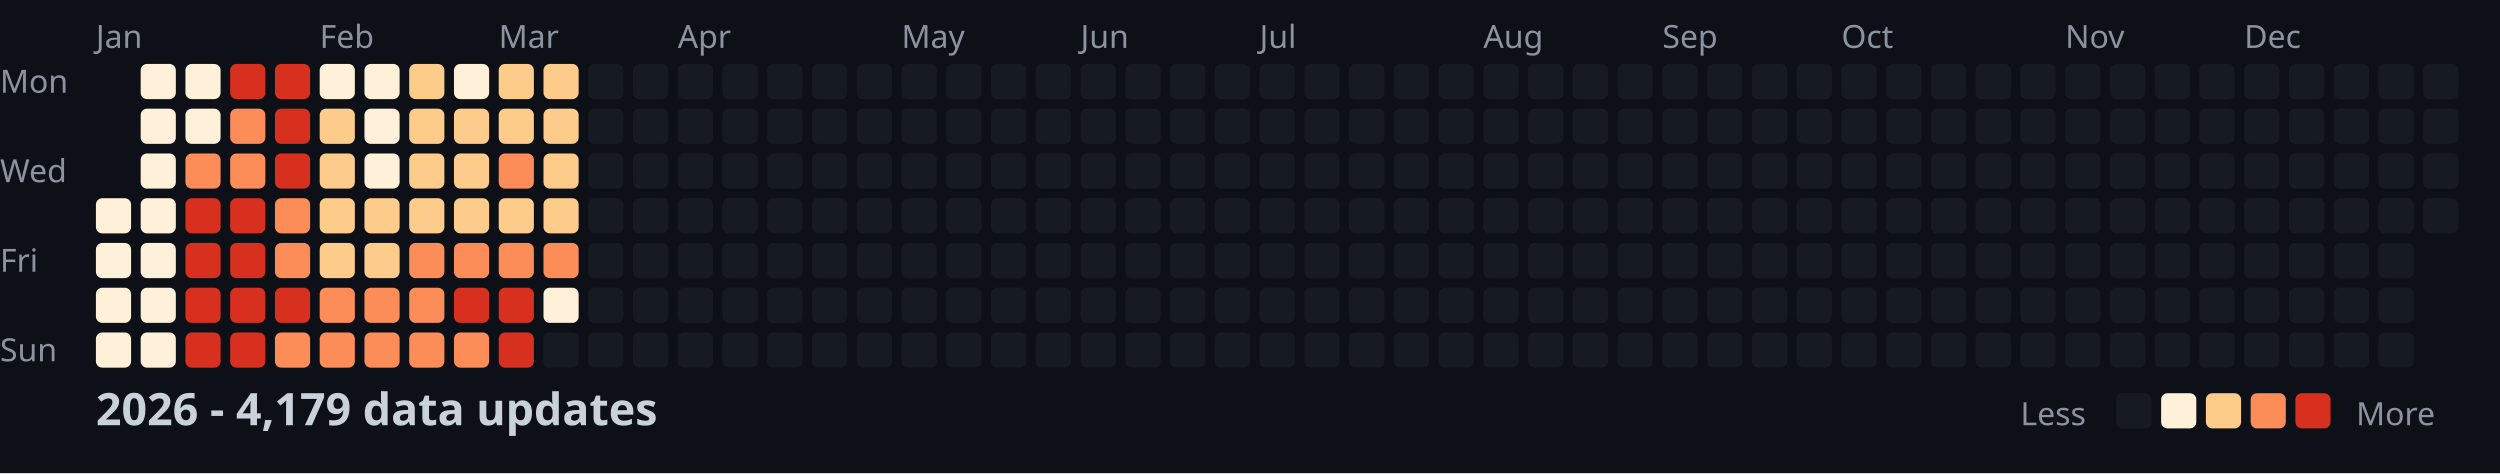
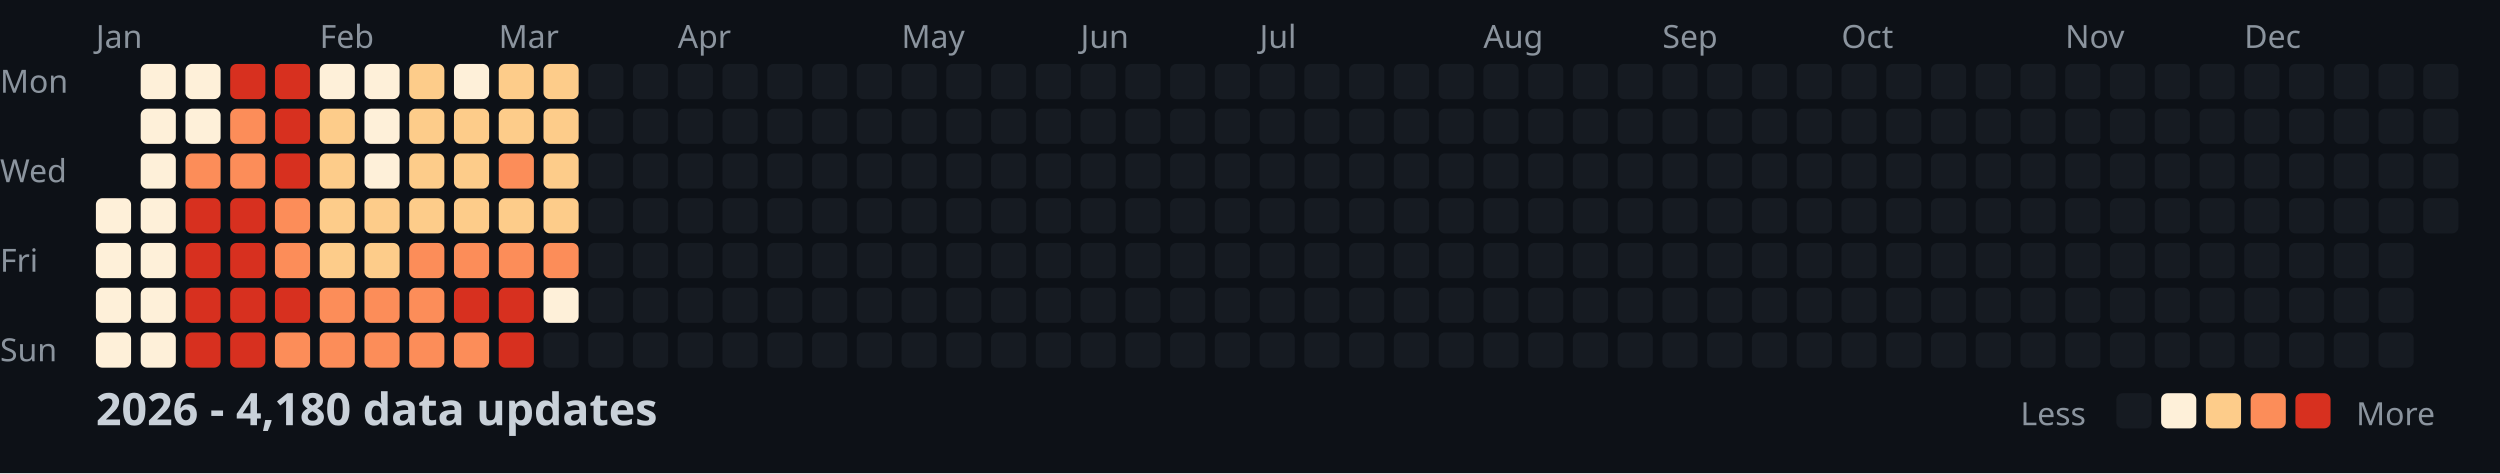
<svg xmlns="http://www.w3.org/2000/svg" width="782" height="148">
  <style>
    .month { font: 10px sans-serif; fill: #8b949e; }
    .day { font: 10px sans-serif; fill: #8b949e; }
    .title { font: bold 14px sans-serif; fill: #c9d1d9; }
    .legend { font: 10px sans-serif; fill: #8b949e; }
  </style>
  <rect width="100%" height="100%" fill="#0d1117" />
  <text x="0" y="29" class="day">Mon</text>
  <text x="0" y="57" class="day">Wed</text>
  <text x="0" y="85" class="day">Fri</text>
  <text x="0" y="113" class="day">Sun</text>
  <text x="30" y="15" class="month">Jan</text>
  <text x="100" y="15" class="month">Feb</text>
  <text x="156" y="15" class="month">Mar</text>
  <text x="212" y="15" class="month">Apr</text>
  <text x="282" y="15" class="month">May</text>
  <text x="338" y="15" class="month">Jun</text>
  <text x="394" y="15" class="month">Jul</text>
  <text x="464" y="15" class="month">Aug</text>
  <text x="520" y="15" class="month">Sep</text>
  <text x="576" y="15" class="month">Oct</text>
  <text x="646" y="15" class="month">Nov</text>
  <text x="702" y="15" class="month">Dec</text>
  <rect x="30" y="62" width="11" height="11" fill="#fef0d9" rx="2" />
  <rect x="30" y="76" width="11" height="11" fill="#fef0d9" rx="2" />
  <rect x="30" y="90" width="11" height="11" fill="#fef0d9" rx="2" />
  <rect x="30" y="104" width="11" height="11" fill="#fef0d9" rx="2" />
  <rect x="44" y="20" width="11" height="11" fill="#fef0d9" rx="2" />
  <rect x="44" y="34" width="11" height="11" fill="#fef0d9" rx="2" />
  <rect x="44" y="48" width="11" height="11" fill="#fef0d9" rx="2" />
  <rect x="44" y="62" width="11" height="11" fill="#fef0d9" rx="2" />
  <rect x="44" y="76" width="11" height="11" fill="#fef0d9" rx="2" />
  <rect x="44" y="90" width="11" height="11" fill="#fef0d9" rx="2" />
  <rect x="44" y="104" width="11" height="11" fill="#fef0d9" rx="2" />
  <rect x="58" y="20" width="11" height="11" fill="#fef0d9" rx="2" />
  <rect x="58" y="34" width="11" height="11" fill="#fef0d9" rx="2" />
  <rect x="58" y="48" width="11" height="11" fill="#fc8d59" rx="2" />
  <rect x="58" y="62" width="11" height="11" fill="#d7301f" rx="2" />
  <rect x="58" y="76" width="11" height="11" fill="#d7301f" rx="2" />
  <rect x="58" y="90" width="11" height="11" fill="#d7301f" rx="2" />
  <rect x="58" y="104" width="11" height="11" fill="#d7301f" rx="2" />
  <rect x="72" y="20" width="11" height="11" fill="#d7301f" rx="2" />
  <rect x="72" y="34" width="11" height="11" fill="#fc8d59" rx="2" />
  <rect x="72" y="48" width="11" height="11" fill="#fc8d59" rx="2" />
  <rect x="72" y="62" width="11" height="11" fill="#d7301f" rx="2" />
  <rect x="72" y="76" width="11" height="11" fill="#d7301f" rx="2" />
  <rect x="72" y="90" width="11" height="11" fill="#d7301f" rx="2" />
  <rect x="72" y="104" width="11" height="11" fill="#d7301f" rx="2" />
  <rect x="86" y="20" width="11" height="11" fill="#d7301f" rx="2" />
  <rect x="86" y="34" width="11" height="11" fill="#d7301f" rx="2" />
  <rect x="86" y="48" width="11" height="11" fill="#d7301f" rx="2" />
  <rect x="86" y="62" width="11" height="11" fill="#fc8d59" rx="2" />
  <rect x="86" y="76" width="11" height="11" fill="#fc8d59" rx="2" />
  <rect x="86" y="90" width="11" height="11" fill="#d7301f" rx="2" />
  <rect x="86" y="104" width="11" height="11" fill="#fc8d59" rx="2" />
  <rect x="100" y="20" width="11" height="11" fill="#fef0d9" rx="2" />
  <rect x="100" y="34" width="11" height="11" fill="#fdcc8a" rx="2" />
  <rect x="100" y="48" width="11" height="11" fill="#fdcc8a" rx="2" />
  <rect x="100" y="62" width="11" height="11" fill="#fdcc8a" rx="2" />
  <rect x="100" y="76" width="11" height="11" fill="#fdcc8a" rx="2" />
  <rect x="100" y="90" width="11" height="11" fill="#fc8d59" rx="2" />
  <rect x="100" y="104" width="11" height="11" fill="#fc8d59" rx="2" />
  <rect x="114" y="20" width="11" height="11" fill="#fef0d9" rx="2" />
  <rect x="114" y="34" width="11" height="11" fill="#fef0d9" rx="2" />
  <rect x="114" y="48" width="11" height="11" fill="#fef0d9" rx="2" />
  <rect x="114" y="62" width="11" height="11" fill="#fdcc8a" rx="2" />
  <rect x="114" y="76" width="11" height="11" fill="#fdcc8a" rx="2" />
  <rect x="114" y="90" width="11" height="11" fill="#fc8d59" rx="2" />
  <rect x="114" y="104" width="11" height="11" fill="#fc8d59" rx="2" />
  <rect x="128" y="20" width="11" height="11" fill="#fdcc8a" rx="2" />
  <rect x="128" y="34" width="11" height="11" fill="#fdcc8a" rx="2" />
  <rect x="128" y="48" width="11" height="11" fill="#fdcc8a" rx="2" />
  <rect x="128" y="62" width="11" height="11" fill="#fdcc8a" rx="2" />
  <rect x="128" y="76" width="11" height="11" fill="#fc8d59" rx="2" />
  <rect x="128" y="90" width="11" height="11" fill="#fc8d59" rx="2" />
  <rect x="128" y="104" width="11" height="11" fill="#fc8d59" rx="2" />
  <rect x="142" y="20" width="11" height="11" fill="#fef0d9" rx="2" />
  <rect x="142" y="34" width="11" height="11" fill="#fdcc8a" rx="2" />
  <rect x="142" y="48" width="11" height="11" fill="#fdcc8a" rx="2" />
  <rect x="142" y="62" width="11" height="11" fill="#fdcc8a" rx="2" />
  <rect x="142" y="76" width="11" height="11" fill="#fc8d59" rx="2" />
  <rect x="142" y="90" width="11" height="11" fill="#d7301f" rx="2" />
  <rect x="142" y="104" width="11" height="11" fill="#fc8d59" rx="2" />
  <rect x="156" y="20" width="11" height="11" fill="#fdcc8a" rx="2" />
  <rect x="156" y="34" width="11" height="11" fill="#fdcc8a" rx="2" />
  <rect x="156" y="48" width="11" height="11" fill="#fc8d59" rx="2" />
  <rect x="156" y="62" width="11" height="11" fill="#fdcc8a" rx="2" />
  <rect x="156" y="76" width="11" height="11" fill="#fc8d59" rx="2" />
  <rect x="156" y="90" width="11" height="11" fill="#d7301f" rx="2" />
  <rect x="156" y="104" width="11" height="11" fill="#d7301f" rx="2" />
  <rect x="170" y="20" width="11" height="11" fill="#fdcc8a" rx="2" />
  <rect x="170" y="34" width="11" height="11" fill="#fdcc8a" rx="2" />
  <rect x="170" y="48" width="11" height="11" fill="#fdcc8a" rx="2" />
  <rect x="170" y="62" width="11" height="11" fill="#fdcc8a" rx="2" />
  <rect x="170" y="76" width="11" height="11" fill="#fc8d59" rx="2" />
  <rect x="170" y="90" width="11" height="11" fill="#fef0d9" rx="2" />
  <rect x="170" y="104" width="11" height="11" fill="#161b22" rx="2" />
  <rect x="184" y="20" width="11" height="11" fill="#161b22" rx="2" />
  <rect x="184" y="34" width="11" height="11" fill="#161b22" rx="2" />
  <rect x="184" y="48" width="11" height="11" fill="#161b22" rx="2" />
  <rect x="184" y="62" width="11" height="11" fill="#161b22" rx="2" />
  <rect x="184" y="76" width="11" height="11" fill="#161b22" rx="2" />
  <rect x="184" y="90" width="11" height="11" fill="#161b22" rx="2" />
  <rect x="184" y="104" width="11" height="11" fill="#161b22" rx="2" />
  <rect x="198" y="20" width="11" height="11" fill="#161b22" rx="2" />
  <rect x="198" y="34" width="11" height="11" fill="#161b22" rx="2" />
  <rect x="198" y="48" width="11" height="11" fill="#161b22" rx="2" />
  <rect x="198" y="62" width="11" height="11" fill="#161b22" rx="2" />
  <rect x="198" y="76" width="11" height="11" fill="#161b22" rx="2" />
  <rect x="198" y="90" width="11" height="11" fill="#161b22" rx="2" />
  <rect x="198" y="104" width="11" height="11" fill="#161b22" rx="2" />
  <rect x="212" y="20" width="11" height="11" fill="#161b22" rx="2" />
  <rect x="212" y="34" width="11" height="11" fill="#161b22" rx="2" />
  <rect x="212" y="48" width="11" height="11" fill="#161b22" rx="2" />
  <rect x="212" y="62" width="11" height="11" fill="#161b22" rx="2" />
  <rect x="212" y="76" width="11" height="11" fill="#161b22" rx="2" />
  <rect x="212" y="90" width="11" height="11" fill="#161b22" rx="2" />
  <rect x="212" y="104" width="11" height="11" fill="#161b22" rx="2" />
  <rect x="226" y="20" width="11" height="11" fill="#161b22" rx="2" />
  <rect x="226" y="34" width="11" height="11" fill="#161b22" rx="2" />
  <rect x="226" y="48" width="11" height="11" fill="#161b22" rx="2" />
  <rect x="226" y="62" width="11" height="11" fill="#161b22" rx="2" />
  <rect x="226" y="76" width="11" height="11" fill="#161b22" rx="2" />
  <rect x="226" y="90" width="11" height="11" fill="#161b22" rx="2" />
  <rect x="226" y="104" width="11" height="11" fill="#161b22" rx="2" />
  <rect x="240" y="20" width="11" height="11" fill="#161b22" rx="2" />
  <rect x="240" y="34" width="11" height="11" fill="#161b22" rx="2" />
  <rect x="240" y="48" width="11" height="11" fill="#161b22" rx="2" />
  <rect x="240" y="62" width="11" height="11" fill="#161b22" rx="2" />
  <rect x="240" y="76" width="11" height="11" fill="#161b22" rx="2" />
  <rect x="240" y="90" width="11" height="11" fill="#161b22" rx="2" />
  <rect x="240" y="104" width="11" height="11" fill="#161b22" rx="2" />
  <rect x="254" y="20" width="11" height="11" fill="#161b22" rx="2" />
  <rect x="254" y="34" width="11" height="11" fill="#161b22" rx="2" />
  <rect x="254" y="48" width="11" height="11" fill="#161b22" rx="2" />
  <rect x="254" y="62" width="11" height="11" fill="#161b22" rx="2" />
  <rect x="254" y="76" width="11" height="11" fill="#161b22" rx="2" />
  <rect x="254" y="90" width="11" height="11" fill="#161b22" rx="2" />
  <rect x="254" y="104" width="11" height="11" fill="#161b22" rx="2" />
  <rect x="268" y="20" width="11" height="11" fill="#161b22" rx="2" />
  <rect x="268" y="34" width="11" height="11" fill="#161b22" rx="2" />
  <rect x="268" y="48" width="11" height="11" fill="#161b22" rx="2" />
  <rect x="268" y="62" width="11" height="11" fill="#161b22" rx="2" />
  <rect x="268" y="76" width="11" height="11" fill="#161b22" rx="2" />
  <rect x="268" y="90" width="11" height="11" fill="#161b22" rx="2" />
  <rect x="268" y="104" width="11" height="11" fill="#161b22" rx="2" />
  <rect x="282" y="20" width="11" height="11" fill="#161b22" rx="2" />
  <rect x="282" y="34" width="11" height="11" fill="#161b22" rx="2" />
  <rect x="282" y="48" width="11" height="11" fill="#161b22" rx="2" />
  <rect x="282" y="62" width="11" height="11" fill="#161b22" rx="2" />
  <rect x="282" y="76" width="11" height="11" fill="#161b22" rx="2" />
  <rect x="282" y="90" width="11" height="11" fill="#161b22" rx="2" />
  <rect x="282" y="104" width="11" height="11" fill="#161b22" rx="2" />
  <rect x="296" y="20" width="11" height="11" fill="#161b22" rx="2" />
  <rect x="296" y="34" width="11" height="11" fill="#161b22" rx="2" />
  <rect x="296" y="48" width="11" height="11" fill="#161b22" rx="2" />
  <rect x="296" y="62" width="11" height="11" fill="#161b22" rx="2" />
  <rect x="296" y="76" width="11" height="11" fill="#161b22" rx="2" />
  <rect x="296" y="90" width="11" height="11" fill="#161b22" rx="2" />
  <rect x="296" y="104" width="11" height="11" fill="#161b22" rx="2" />
  <rect x="310" y="20" width="11" height="11" fill="#161b22" rx="2" />
  <rect x="310" y="34" width="11" height="11" fill="#161b22" rx="2" />
  <rect x="310" y="48" width="11" height="11" fill="#161b22" rx="2" />
  <rect x="310" y="62" width="11" height="11" fill="#161b22" rx="2" />
  <rect x="310" y="76" width="11" height="11" fill="#161b22" rx="2" />
  <rect x="310" y="90" width="11" height="11" fill="#161b22" rx="2" />
  <rect x="310" y="104" width="11" height="11" fill="#161b22" rx="2" />
  <rect x="324" y="20" width="11" height="11" fill="#161b22" rx="2" />
  <rect x="324" y="34" width="11" height="11" fill="#161b22" rx="2" />
  <rect x="324" y="48" width="11" height="11" fill="#161b22" rx="2" />
  <rect x="324" y="62" width="11" height="11" fill="#161b22" rx="2" />
  <rect x="324" y="76" width="11" height="11" fill="#161b22" rx="2" />
  <rect x="324" y="90" width="11" height="11" fill="#161b22" rx="2" />
  <rect x="324" y="104" width="11" height="11" fill="#161b22" rx="2" />
  <rect x="338" y="20" width="11" height="11" fill="#161b22" rx="2" />
  <rect x="338" y="34" width="11" height="11" fill="#161b22" rx="2" />
  <rect x="338" y="48" width="11" height="11" fill="#161b22" rx="2" />
  <rect x="338" y="62" width="11" height="11" fill="#161b22" rx="2" />
  <rect x="338" y="76" width="11" height="11" fill="#161b22" rx="2" />
  <rect x="338" y="90" width="11" height="11" fill="#161b22" rx="2" />
  <rect x="338" y="104" width="11" height="11" fill="#161b22" rx="2" />
  <rect x="352" y="20" width="11" height="11" fill="#161b22" rx="2" />
  <rect x="352" y="34" width="11" height="11" fill="#161b22" rx="2" />
  <rect x="352" y="48" width="11" height="11" fill="#161b22" rx="2" />
  <rect x="352" y="62" width="11" height="11" fill="#161b22" rx="2" />
  <rect x="352" y="76" width="11" height="11" fill="#161b22" rx="2" />
  <rect x="352" y="90" width="11" height="11" fill="#161b22" rx="2" />
  <rect x="352" y="104" width="11" height="11" fill="#161b22" rx="2" />
  <rect x="366" y="20" width="11" height="11" fill="#161b22" rx="2" />
  <rect x="366" y="34" width="11" height="11" fill="#161b22" rx="2" />
  <rect x="366" y="48" width="11" height="11" fill="#161b22" rx="2" />
  <rect x="366" y="62" width="11" height="11" fill="#161b22" rx="2" />
  <rect x="366" y="76" width="11" height="11" fill="#161b22" rx="2" />
  <rect x="366" y="90" width="11" height="11" fill="#161b22" rx="2" />
  <rect x="366" y="104" width="11" height="11" fill="#161b22" rx="2" />
  <rect x="380" y="20" width="11" height="11" fill="#161b22" rx="2" />
  <rect x="380" y="34" width="11" height="11" fill="#161b22" rx="2" />
  <rect x="380" y="48" width="11" height="11" fill="#161b22" rx="2" />
  <rect x="380" y="62" width="11" height="11" fill="#161b22" rx="2" />
  <rect x="380" y="76" width="11" height="11" fill="#161b22" rx="2" />
  <rect x="380" y="90" width="11" height="11" fill="#161b22" rx="2" />
  <rect x="380" y="104" width="11" height="11" fill="#161b22" rx="2" />
  <rect x="394" y="20" width="11" height="11" fill="#161b22" rx="2" />
  <rect x="394" y="34" width="11" height="11" fill="#161b22" rx="2" />
  <rect x="394" y="48" width="11" height="11" fill="#161b22" rx="2" />
  <rect x="394" y="62" width="11" height="11" fill="#161b22" rx="2" />
  <rect x="394" y="76" width="11" height="11" fill="#161b22" rx="2" />
  <rect x="394" y="90" width="11" height="11" fill="#161b22" rx="2" />
  <rect x="394" y="104" width="11" height="11" fill="#161b22" rx="2" />
  <rect x="408" y="20" width="11" height="11" fill="#161b22" rx="2" />
  <rect x="408" y="34" width="11" height="11" fill="#161b22" rx="2" />
  <rect x="408" y="48" width="11" height="11" fill="#161b22" rx="2" />
  <rect x="408" y="62" width="11" height="11" fill="#161b22" rx="2" />
  <rect x="408" y="76" width="11" height="11" fill="#161b22" rx="2" />
  <rect x="408" y="90" width="11" height="11" fill="#161b22" rx="2" />
  <rect x="408" y="104" width="11" height="11" fill="#161b22" rx="2" />
  <rect x="422" y="20" width="11" height="11" fill="#161b22" rx="2" />
  <rect x="422" y="34" width="11" height="11" fill="#161b22" rx="2" />
  <rect x="422" y="48" width="11" height="11" fill="#161b22" rx="2" />
  <rect x="422" y="62" width="11" height="11" fill="#161b22" rx="2" />
  <rect x="422" y="76" width="11" height="11" fill="#161b22" rx="2" />
  <rect x="422" y="90" width="11" height="11" fill="#161b22" rx="2" />
  <rect x="422" y="104" width="11" height="11" fill="#161b22" rx="2" />
  <rect x="436" y="20" width="11" height="11" fill="#161b22" rx="2" />
  <rect x="436" y="34" width="11" height="11" fill="#161b22" rx="2" />
  <rect x="436" y="48" width="11" height="11" fill="#161b22" rx="2" />
  <rect x="436" y="62" width="11" height="11" fill="#161b22" rx="2" />
  <rect x="436" y="76" width="11" height="11" fill="#161b22" rx="2" />
  <rect x="436" y="90" width="11" height="11" fill="#161b22" rx="2" />
  <rect x="436" y="104" width="11" height="11" fill="#161b22" rx="2" />
  <rect x="450" y="20" width="11" height="11" fill="#161b22" rx="2" />
  <rect x="450" y="34" width="11" height="11" fill="#161b22" rx="2" />
  <rect x="450" y="48" width="11" height="11" fill="#161b22" rx="2" />
  <rect x="450" y="62" width="11" height="11" fill="#161b22" rx="2" />
  <rect x="450" y="76" width="11" height="11" fill="#161b22" rx="2" />
  <rect x="450" y="90" width="11" height="11" fill="#161b22" rx="2" />
  <rect x="450" y="104" width="11" height="11" fill="#161b22" rx="2" />
  <rect x="464" y="20" width="11" height="11" fill="#161b22" rx="2" />
  <rect x="464" y="34" width="11" height="11" fill="#161b22" rx="2" />
  <rect x="464" y="48" width="11" height="11" fill="#161b22" rx="2" />
  <rect x="464" y="62" width="11" height="11" fill="#161b22" rx="2" />
  <rect x="464" y="76" width="11" height="11" fill="#161b22" rx="2" />
  <rect x="464" y="90" width="11" height="11" fill="#161b22" rx="2" />
  <rect x="464" y="104" width="11" height="11" fill="#161b22" rx="2" />
  <rect x="478" y="20" width="11" height="11" fill="#161b22" rx="2" />
  <rect x="478" y="34" width="11" height="11" fill="#161b22" rx="2" />
  <rect x="478" y="48" width="11" height="11" fill="#161b22" rx="2" />
  <rect x="478" y="62" width="11" height="11" fill="#161b22" rx="2" />
  <rect x="478" y="76" width="11" height="11" fill="#161b22" rx="2" />
  <rect x="478" y="90" width="11" height="11" fill="#161b22" rx="2" />
  <rect x="478" y="104" width="11" height="11" fill="#161b22" rx="2" />
  <rect x="492" y="20" width="11" height="11" fill="#161b22" rx="2" />
  <rect x="492" y="34" width="11" height="11" fill="#161b22" rx="2" />
  <rect x="492" y="48" width="11" height="11" fill="#161b22" rx="2" />
  <rect x="492" y="62" width="11" height="11" fill="#161b22" rx="2" />
  <rect x="492" y="76" width="11" height="11" fill="#161b22" rx="2" />
  <rect x="492" y="90" width="11" height="11" fill="#161b22" rx="2" />
  <rect x="492" y="104" width="11" height="11" fill="#161b22" rx="2" />
  <rect x="506" y="20" width="11" height="11" fill="#161b22" rx="2" />
  <rect x="506" y="34" width="11" height="11" fill="#161b22" rx="2" />
  <rect x="506" y="48" width="11" height="11" fill="#161b22" rx="2" />
  <rect x="506" y="62" width="11" height="11" fill="#161b22" rx="2" />
  <rect x="506" y="76" width="11" height="11" fill="#161b22" rx="2" />
  <rect x="506" y="90" width="11" height="11" fill="#161b22" rx="2" />
  <rect x="506" y="104" width="11" height="11" fill="#161b22" rx="2" />
  <rect x="520" y="20" width="11" height="11" fill="#161b22" rx="2" />
  <rect x="520" y="34" width="11" height="11" fill="#161b22" rx="2" />
  <rect x="520" y="48" width="11" height="11" fill="#161b22" rx="2" />
  <rect x="520" y="62" width="11" height="11" fill="#161b22" rx="2" />
  <rect x="520" y="76" width="11" height="11" fill="#161b22" rx="2" />
  <rect x="520" y="90" width="11" height="11" fill="#161b22" rx="2" />
  <rect x="520" y="104" width="11" height="11" fill="#161b22" rx="2" />
  <rect x="534" y="20" width="11" height="11" fill="#161b22" rx="2" />
  <rect x="534" y="34" width="11" height="11" fill="#161b22" rx="2" />
  <rect x="534" y="48" width="11" height="11" fill="#161b22" rx="2" />
  <rect x="534" y="62" width="11" height="11" fill="#161b22" rx="2" />
  <rect x="534" y="76" width="11" height="11" fill="#161b22" rx="2" />
  <rect x="534" y="90" width="11" height="11" fill="#161b22" rx="2" />
  <rect x="534" y="104" width="11" height="11" fill="#161b22" rx="2" />
  <rect x="548" y="20" width="11" height="11" fill="#161b22" rx="2" />
  <rect x="548" y="34" width="11" height="11" fill="#161b22" rx="2" />
  <rect x="548" y="48" width="11" height="11" fill="#161b22" rx="2" />
  <rect x="548" y="62" width="11" height="11" fill="#161b22" rx="2" />
  <rect x="548" y="76" width="11" height="11" fill="#161b22" rx="2" />
  <rect x="548" y="90" width="11" height="11" fill="#161b22" rx="2" />
  <rect x="548" y="104" width="11" height="11" fill="#161b22" rx="2" />
  <rect x="562" y="20" width="11" height="11" fill="#161b22" rx="2" />
  <rect x="562" y="34" width="11" height="11" fill="#161b22" rx="2" />
  <rect x="562" y="48" width="11" height="11" fill="#161b22" rx="2" />
  <rect x="562" y="62" width="11" height="11" fill="#161b22" rx="2" />
  <rect x="562" y="76" width="11" height="11" fill="#161b22" rx="2" />
  <rect x="562" y="90" width="11" height="11" fill="#161b22" rx="2" />
  <rect x="562" y="104" width="11" height="11" fill="#161b22" rx="2" />
  <rect x="576" y="20" width="11" height="11" fill="#161b22" rx="2" />
  <rect x="576" y="34" width="11" height="11" fill="#161b22" rx="2" />
  <rect x="576" y="48" width="11" height="11" fill="#161b22" rx="2" />
  <rect x="576" y="62" width="11" height="11" fill="#161b22" rx="2" />
  <rect x="576" y="76" width="11" height="11" fill="#161b22" rx="2" />
  <rect x="576" y="90" width="11" height="11" fill="#161b22" rx="2" />
  <rect x="576" y="104" width="11" height="11" fill="#161b22" rx="2" />
  <rect x="590" y="20" width="11" height="11" fill="#161b22" rx="2" />
  <rect x="590" y="34" width="11" height="11" fill="#161b22" rx="2" />
  <rect x="590" y="48" width="11" height="11" fill="#161b22" rx="2" />
  <rect x="590" y="62" width="11" height="11" fill="#161b22" rx="2" />
  <rect x="590" y="76" width="11" height="11" fill="#161b22" rx="2" />
  <rect x="590" y="90" width="11" height="11" fill="#161b22" rx="2" />
  <rect x="590" y="104" width="11" height="11" fill="#161b22" rx="2" />
  <rect x="604" y="20" width="11" height="11" fill="#161b22" rx="2" />
  <rect x="604" y="34" width="11" height="11" fill="#161b22" rx="2" />
  <rect x="604" y="48" width="11" height="11" fill="#161b22" rx="2" />
  <rect x="604" y="62" width="11" height="11" fill="#161b22" rx="2" />
  <rect x="604" y="76" width="11" height="11" fill="#161b22" rx="2" />
  <rect x="604" y="90" width="11" height="11" fill="#161b22" rx="2" />
  <rect x="604" y="104" width="11" height="11" fill="#161b22" rx="2" />
  <rect x="618" y="20" width="11" height="11" fill="#161b22" rx="2" />
  <rect x="618" y="34" width="11" height="11" fill="#161b22" rx="2" />
  <rect x="618" y="48" width="11" height="11" fill="#161b22" rx="2" />
  <rect x="618" y="62" width="11" height="11" fill="#161b22" rx="2" />
  <rect x="618" y="76" width="11" height="11" fill="#161b22" rx="2" />
  <rect x="618" y="90" width="11" height="11" fill="#161b22" rx="2" />
  <rect x="618" y="104" width="11" height="11" fill="#161b22" rx="2" />
  <rect x="632" y="20" width="11" height="11" fill="#161b22" rx="2" />
  <rect x="632" y="34" width="11" height="11" fill="#161b22" rx="2" />
  <rect x="632" y="48" width="11" height="11" fill="#161b22" rx="2" />
  <rect x="632" y="62" width="11" height="11" fill="#161b22" rx="2" />
  <rect x="632" y="76" width="11" height="11" fill="#161b22" rx="2" />
  <rect x="632" y="90" width="11" height="11" fill="#161b22" rx="2" />
  <rect x="632" y="104" width="11" height="11" fill="#161b22" rx="2" />
  <rect x="646" y="20" width="11" height="11" fill="#161b22" rx="2" />
  <rect x="646" y="34" width="11" height="11" fill="#161b22" rx="2" />
  <rect x="646" y="48" width="11" height="11" fill="#161b22" rx="2" />
  <rect x="646" y="62" width="11" height="11" fill="#161b22" rx="2" />
  <rect x="646" y="76" width="11" height="11" fill="#161b22" rx="2" />
  <rect x="646" y="90" width="11" height="11" fill="#161b22" rx="2" />
  <rect x="646" y="104" width="11" height="11" fill="#161b22" rx="2" />
  <rect x="660" y="20" width="11" height="11" fill="#161b22" rx="2" />
  <rect x="660" y="34" width="11" height="11" fill="#161b22" rx="2" />
  <rect x="660" y="48" width="11" height="11" fill="#161b22" rx="2" />
  <rect x="660" y="62" width="11" height="11" fill="#161b22" rx="2" />
  <rect x="660" y="76" width="11" height="11" fill="#161b22" rx="2" />
  <rect x="660" y="90" width="11" height="11" fill="#161b22" rx="2" />
  <rect x="660" y="104" width="11" height="11" fill="#161b22" rx="2" />
  <rect x="674" y="20" width="11" height="11" fill="#161b22" rx="2" />
  <rect x="674" y="34" width="11" height="11" fill="#161b22" rx="2" />
  <rect x="674" y="48" width="11" height="11" fill="#161b22" rx="2" />
  <rect x="674" y="62" width="11" height="11" fill="#161b22" rx="2" />
  <rect x="674" y="76" width="11" height="11" fill="#161b22" rx="2" />
  <rect x="674" y="90" width="11" height="11" fill="#161b22" rx="2" />
  <rect x="674" y="104" width="11" height="11" fill="#161b22" rx="2" />
  <rect x="688" y="20" width="11" height="11" fill="#161b22" rx="2" />
  <rect x="688" y="34" width="11" height="11" fill="#161b22" rx="2" />
  <rect x="688" y="48" width="11" height="11" fill="#161b22" rx="2" />
  <rect x="688" y="62" width="11" height="11" fill="#161b22" rx="2" />
  <rect x="688" y="76" width="11" height="11" fill="#161b22" rx="2" />
  <rect x="688" y="90" width="11" height="11" fill="#161b22" rx="2" />
  <rect x="688" y="104" width="11" height="11" fill="#161b22" rx="2" />
  <rect x="702" y="20" width="11" height="11" fill="#161b22" rx="2" />
  <rect x="702" y="34" width="11" height="11" fill="#161b22" rx="2" />
  <rect x="702" y="48" width="11" height="11" fill="#161b22" rx="2" />
  <rect x="702" y="62" width="11" height="11" fill="#161b22" rx="2" />
  <rect x="702" y="76" width="11" height="11" fill="#161b22" rx="2" />
  <rect x="702" y="90" width="11" height="11" fill="#161b22" rx="2" />
  <rect x="702" y="104" width="11" height="11" fill="#161b22" rx="2" />
  <rect x="716" y="20" width="11" height="11" fill="#161b22" rx="2" />
  <rect x="716" y="34" width="11" height="11" fill="#161b22" rx="2" />
  <rect x="716" y="48" width="11" height="11" fill="#161b22" rx="2" />
  <rect x="716" y="62" width="11" height="11" fill="#161b22" rx="2" />
  <rect x="716" y="76" width="11" height="11" fill="#161b22" rx="2" />
  <rect x="716" y="90" width="11" height="11" fill="#161b22" rx="2" />
  <rect x="716" y="104" width="11" height="11" fill="#161b22" rx="2" />
  <rect x="730" y="20" width="11" height="11" fill="#161b22" rx="2" />
  <rect x="730" y="34" width="11" height="11" fill="#161b22" rx="2" />
  <rect x="730" y="48" width="11" height="11" fill="#161b22" rx="2" />
  <rect x="730" y="62" width="11" height="11" fill="#161b22" rx="2" />
  <rect x="730" y="76" width="11" height="11" fill="#161b22" rx="2" />
  <rect x="730" y="90" width="11" height="11" fill="#161b22" rx="2" />
  <rect x="730" y="104" width="11" height="11" fill="#161b22" rx="2" />
  <rect x="744" y="20" width="11" height="11" fill="#161b22" rx="2" />
  <rect x="744" y="34" width="11" height="11" fill="#161b22" rx="2" />
  <rect x="744" y="48" width="11" height="11" fill="#161b22" rx="2" />
  <rect x="744" y="62" width="11" height="11" fill="#161b22" rx="2" />
  <rect x="744" y="76" width="11" height="11" fill="#161b22" rx="2" />
  <rect x="744" y="90" width="11" height="11" fill="#161b22" rx="2" />
  <rect x="744" y="104" width="11" height="11" fill="#161b22" rx="2" />
  <rect x="758" y="20" width="11" height="11" fill="#161b22" rx="2" />
  <rect x="758" y="34" width="11" height="11" fill="#161b22" rx="2" />
  <rect x="758" y="48" width="11" height="11" fill="#161b22" rx="2" />
  <rect x="758" y="62" width="11" height="11" fill="#161b22" rx="2" />
-   <text x="30" y="133" class="title">2026 - 4,179 data updates</text>
+   <text x="30" y="133" class="title">2026 - 4,180 data updates</text>
  <text x="632" y="133" class="legend">Less</text>
  <rect x="662" y="123" width="11" height="11" fill="#161b22" rx="2" />
  <rect x="676" y="123" width="11" height="11" fill="#fef0d9" rx="2" />
  <rect x="690" y="123" width="11" height="11" fill="#fdcc8a" rx="2" />
  <rect x="704" y="123" width="11" height="11" fill="#fc8d59" rx="2" />
  <rect x="718" y="123" width="11" height="11" fill="#d7301f" rx="2" />
  <text x="737" y="133" class="legend">More</text>
</svg>
